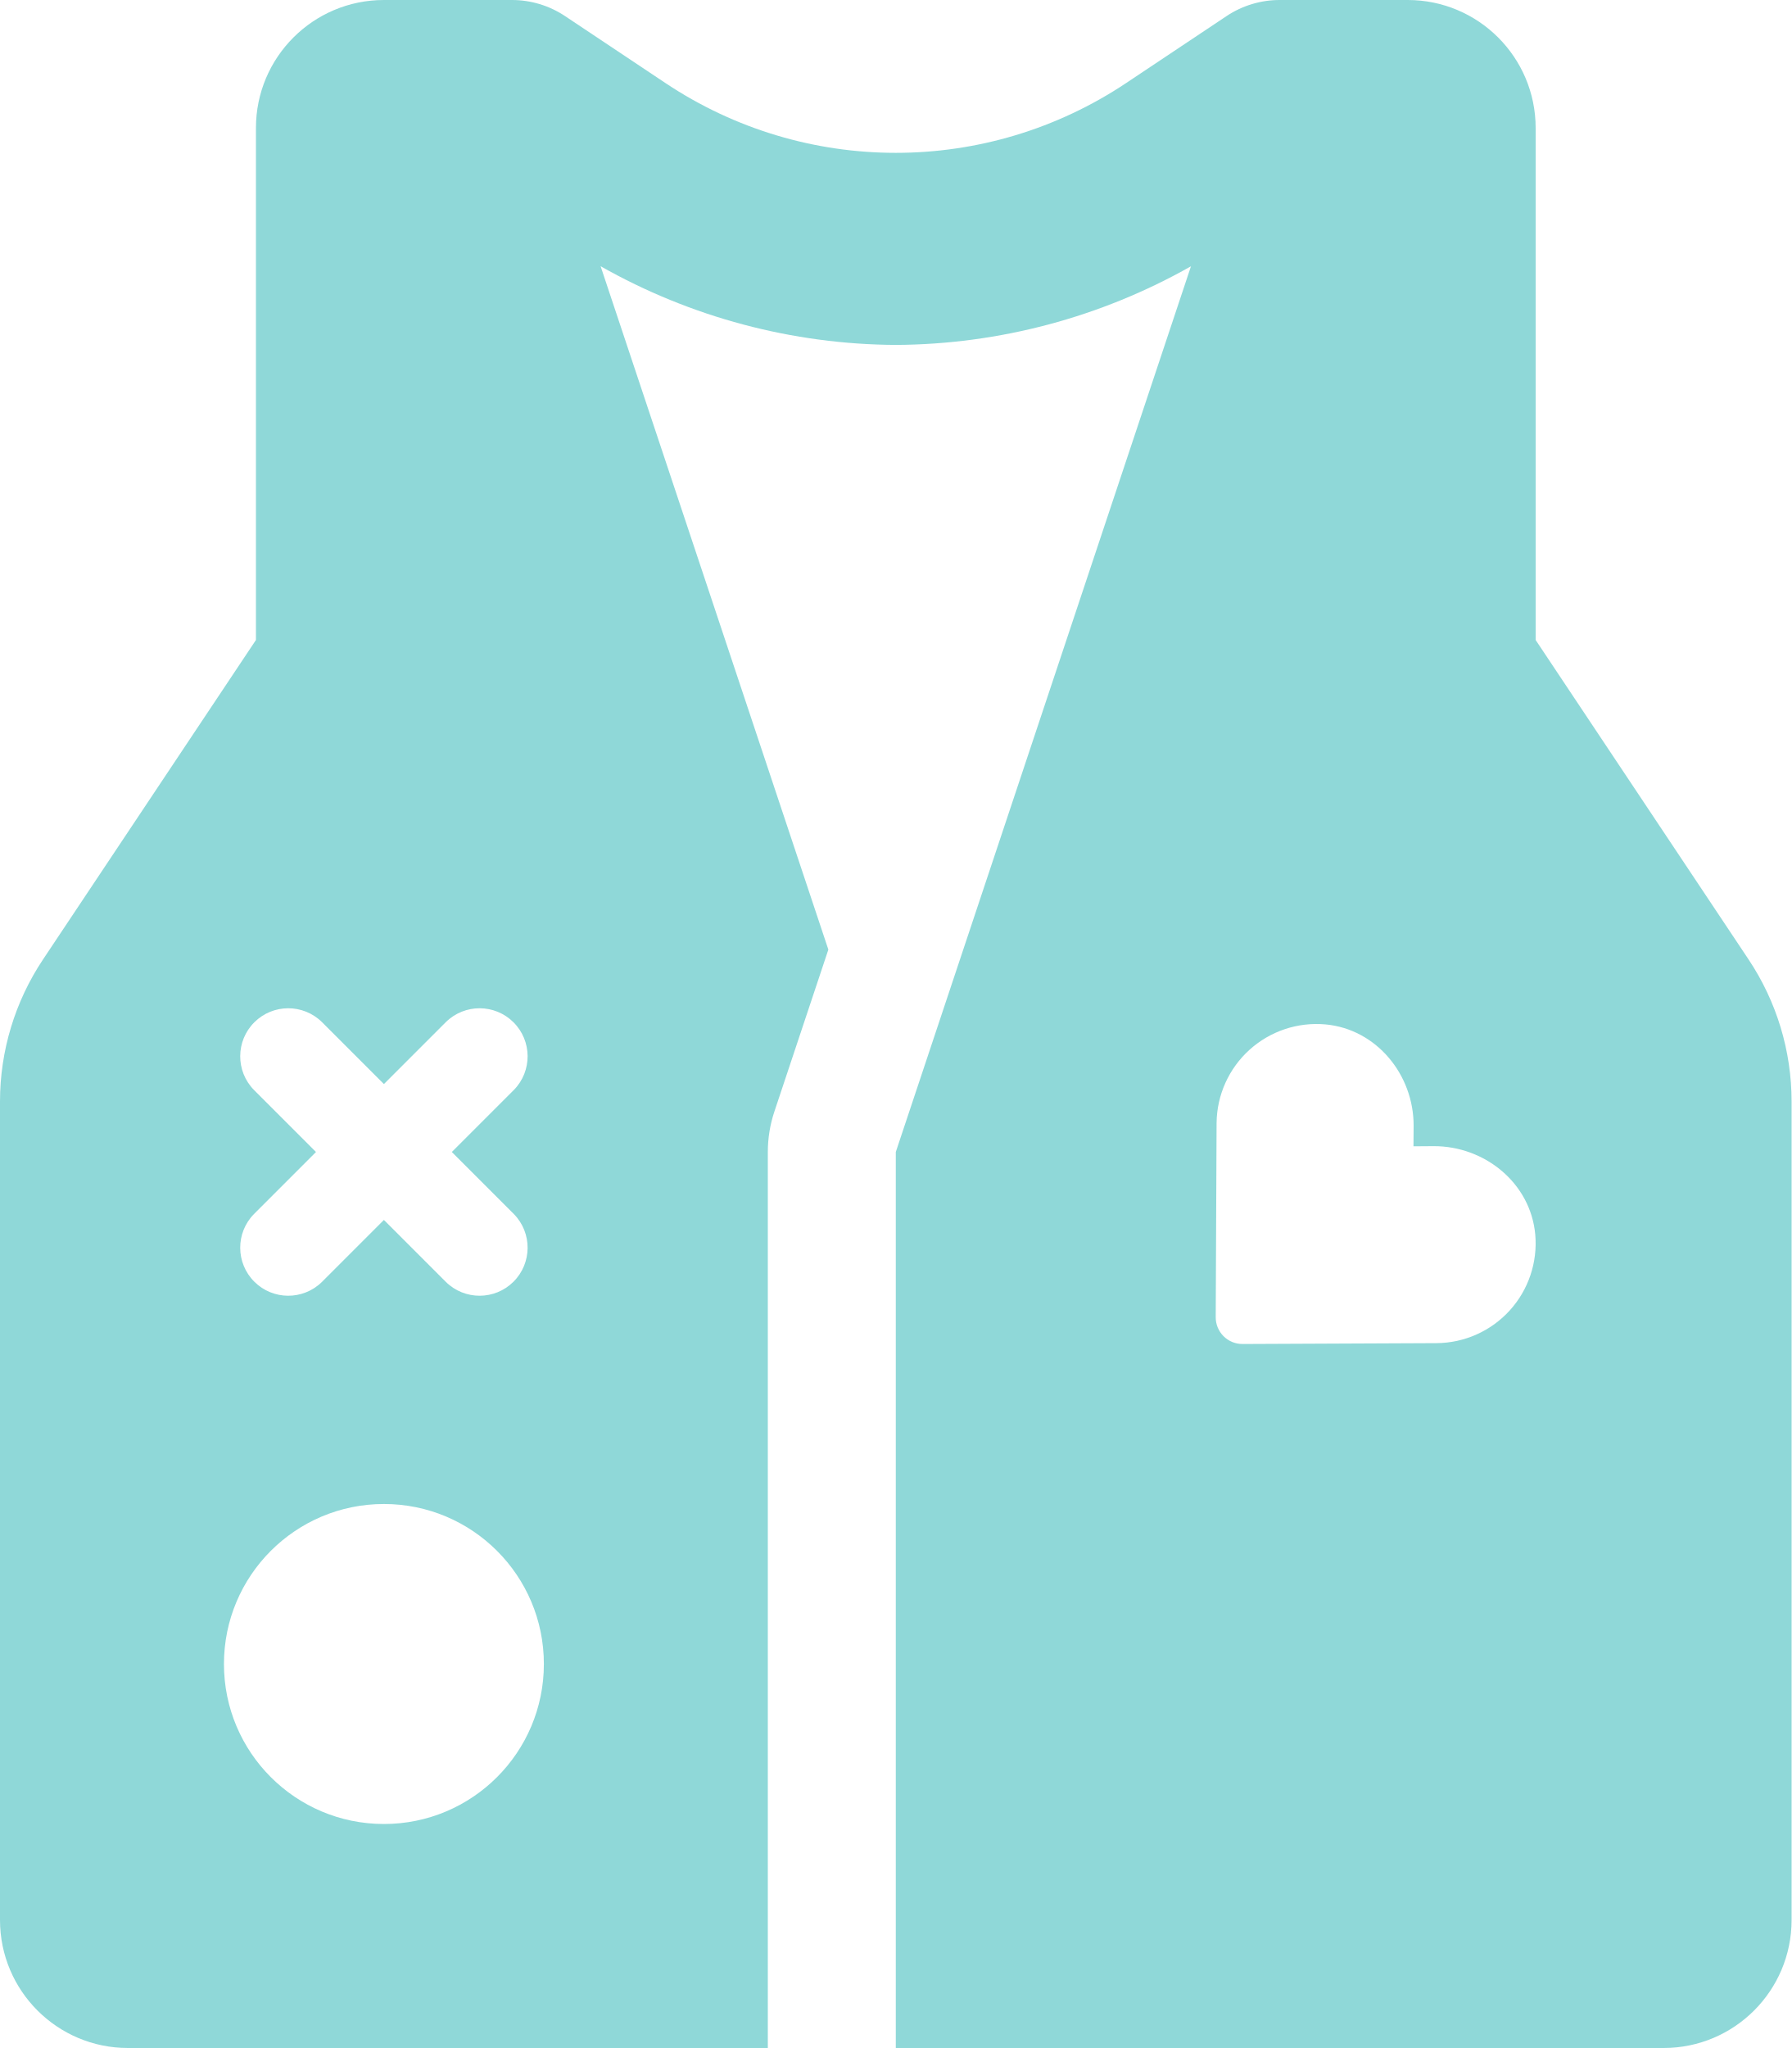
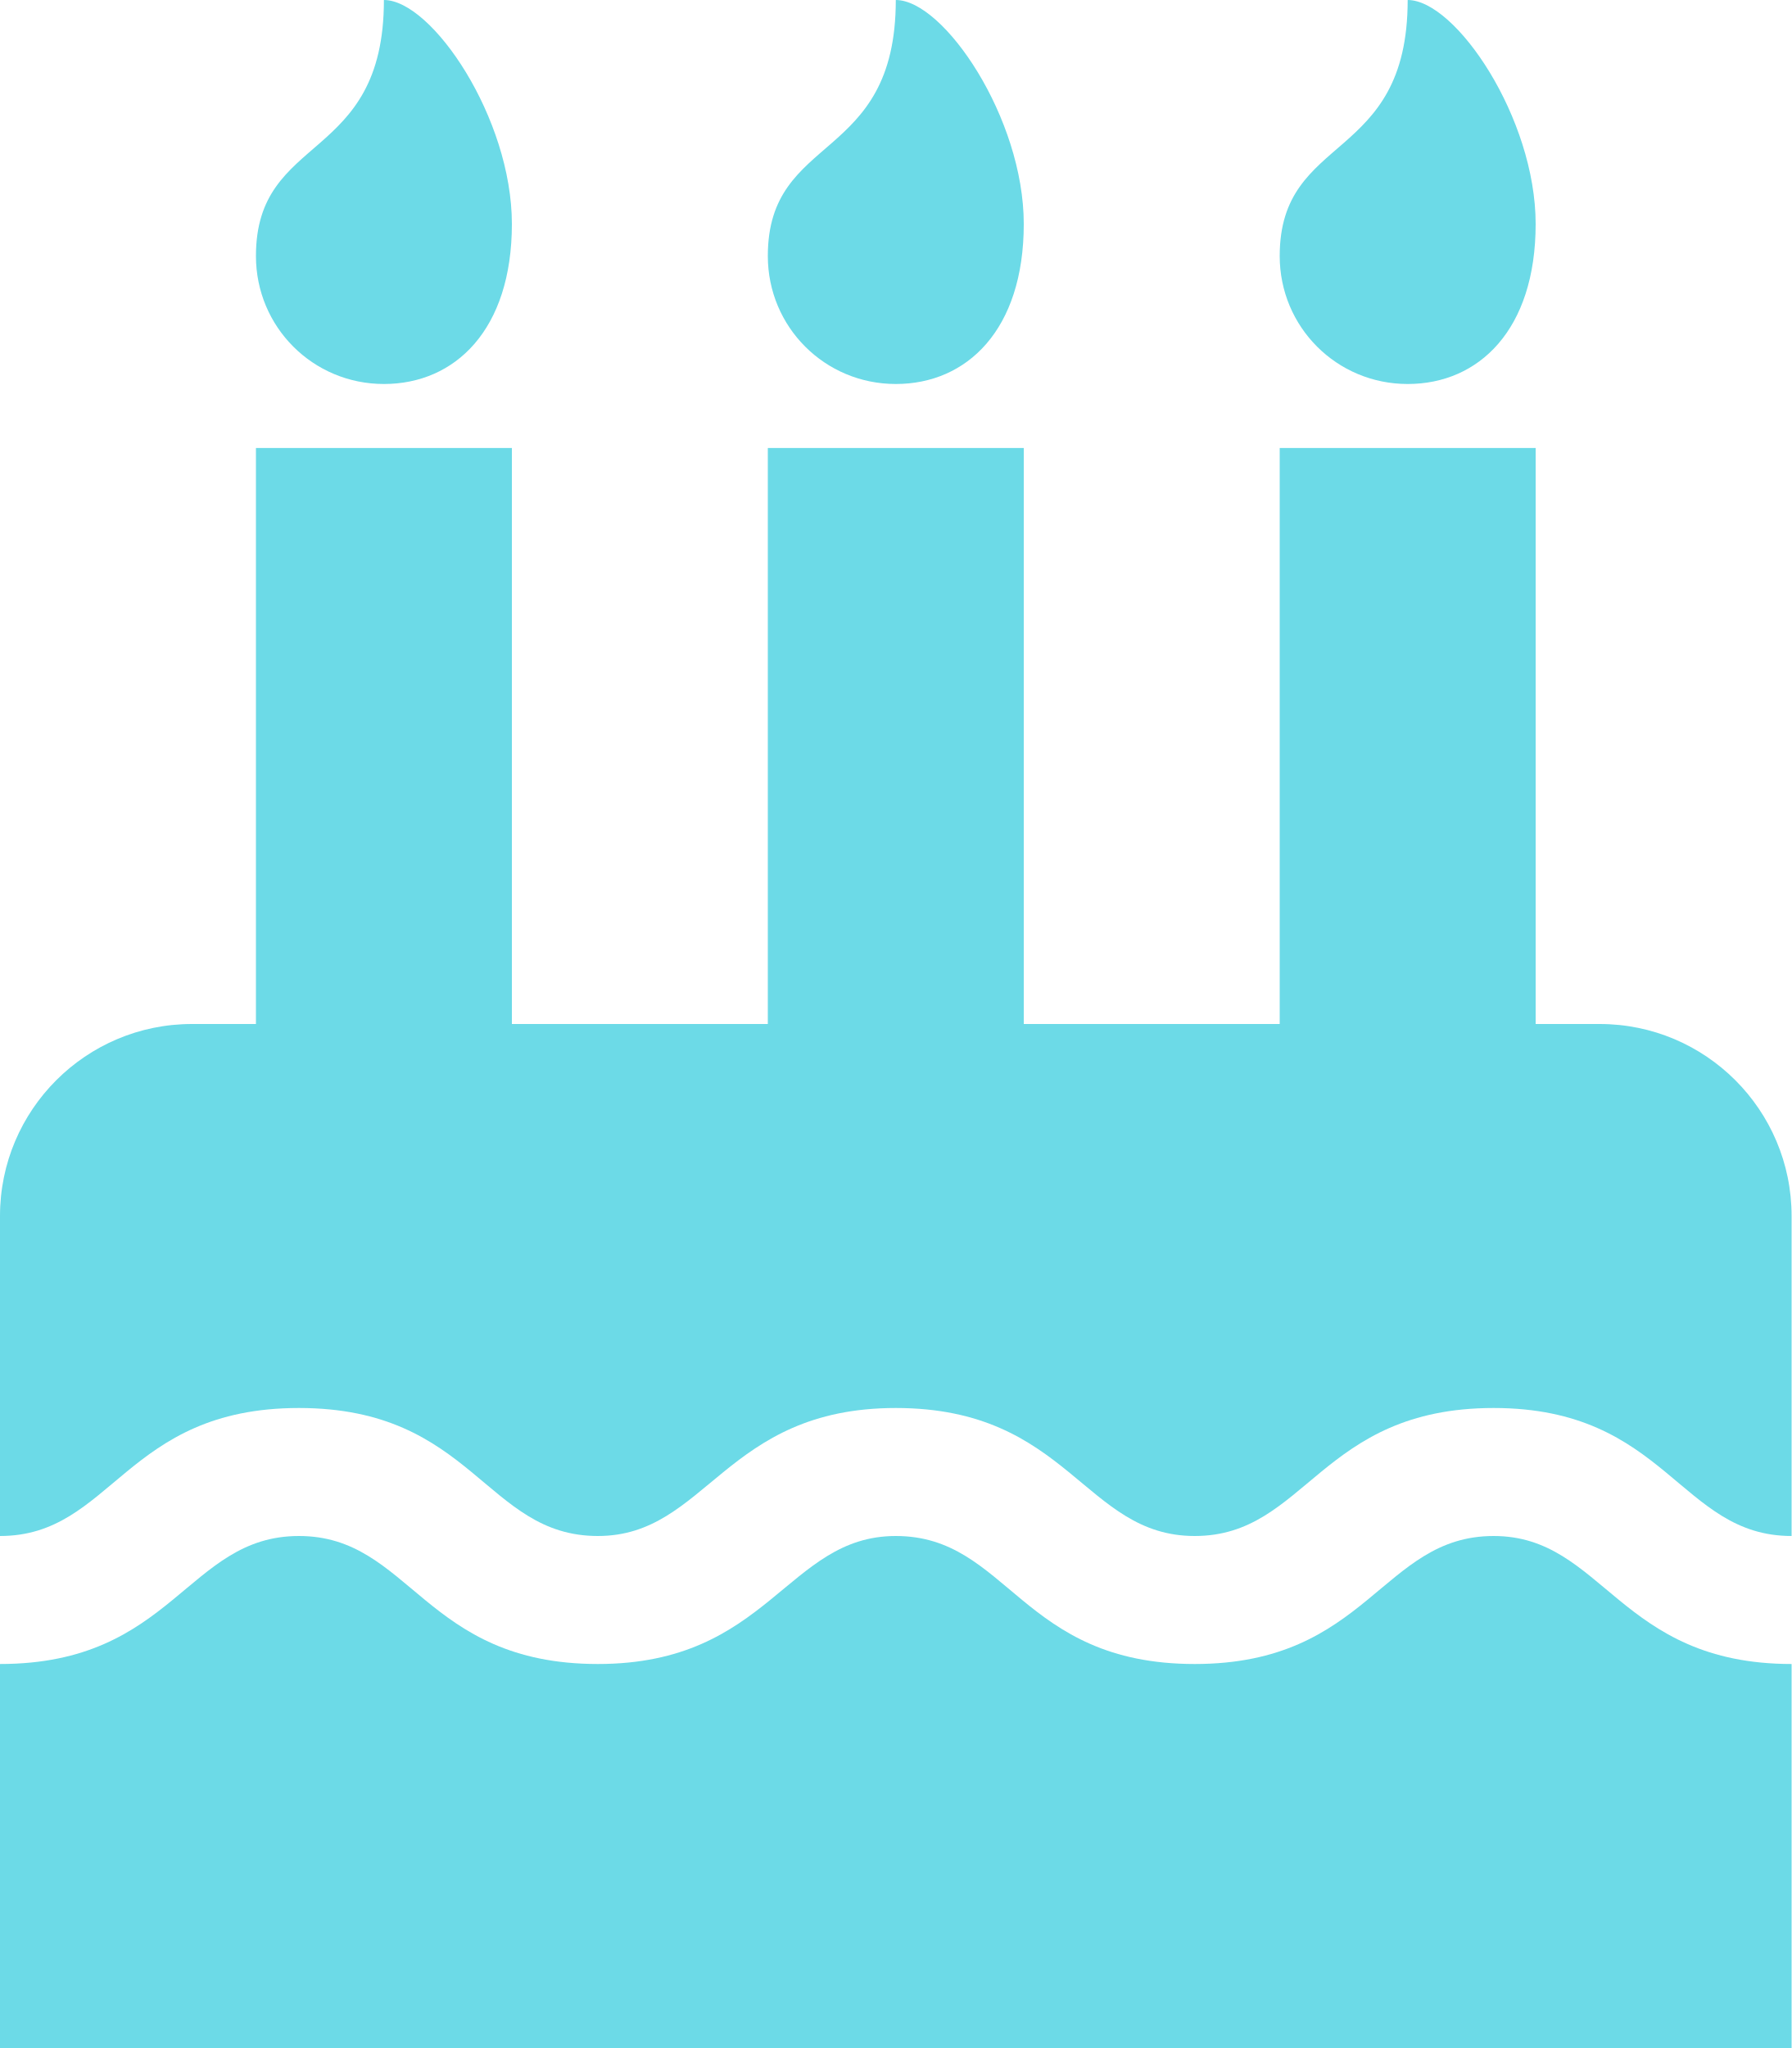
- <svg xmlns="http://www.w3.org/2000/svg" style="fill:#8FD8D8;" viewBox="0 0 448 512">
-   <path d="M437.252,239.877,384,160V32A32,32,0,0,0,352,0H320a23.982,23.982,0,0,0-13.312,4.031l-25,16.672a103.794,103.794,0,0,1-115.376,0l-25-16.672A23.982,23.982,0,0,0,128,0H96A32,32,0,0,0,64,32V160L10.748,239.877A64,64,0,0,0,0,275.377V480a32,32,0,0,0,32,32H192V288a31.987,31.987,0,0,1,1.643-10.119L207.135,237.4,150.188,66.561A151.579,151.579,0,0,0,224,86.234a151.565,151.565,0,0,0,73.811-19.668L224,288V512H416a32,32,0,0,0,32-32V275.377A64,64,0,0,0,437.252,239.877ZM63.5,272.484a12.01,12.01,0,0,1,17-16.968l15.5,15.5,15.5-15.5a12.01,12.01,0,0,1,17,16.968L112.984,288,128.5,303.516a12.01,12.01,0,0,1-17,16.968L96,304.984l-15.5,15.5a12.01,12.01,0,0,1-17-16.968L79.016,288ZM96,456a40,40,0,1,1,40-40A40,40,0,0,1,96,456ZM359.227,335.785,310.7,336a6.671,6.671,0,0,1-6.7-6.7l.215-48.574A24.987,24.987,0,0,1,331.43,256.1c12.789,1.162,22.129,12.619,22.056,25.419l-.037,5.057,5.051-.037c12.826-.035,24.236,9.275,25.4,22.076A24.948,24.948,0,0,1,359.227,335.785Z" />
+ <svg xmlns="http://www.w3.org/2000/svg" style="fill:#6CDAE7;" viewBox="0 0 448 512">
+   <path d="M448 384c-28.02 0-31.26-32-74.5-32-43.43 0-46.825 32-74.75 32-27.695 0-31.454-32-74.75-32-42.842 0-47.218 32-74.5 32-28.148 0-31.202-32-74.75-32-43.547 0-46.653 32-74.75 32v-80c0-26.5 21.5-48 48-48h16V112h64v144h64V112h64v144h64V112h64v144h16c26.5 0 48 21.5 48 48v80zm0 128H0v-96c43.356 0 46.767-32 74.75-32 27.951 0 31.253 32 74.75 32 42.843 0 47.217-32 74.5-32 28.148 0 31.201 32 74.75 32 43.357 0 46.767-32 74.75-32 27.488 0 31.252 32 74.5 32v96zM96 96c-17.75 0-32-14.25-32-32 0-31 32-23 32-64 12 0 32 29.5 32 56s-14.25 40-32 40zm128 0c-17.75 0-32-14.25-32-32 0-31 32-23 32-64 12 0 32 29.5 32 56s-14.25 40-32 40zm128 0c-17.75 0-32-14.25-32-32 0-31 32-23 32-64 12 0 32 29.5 32 56s-14.25 40-32 40z" />
</svg>
